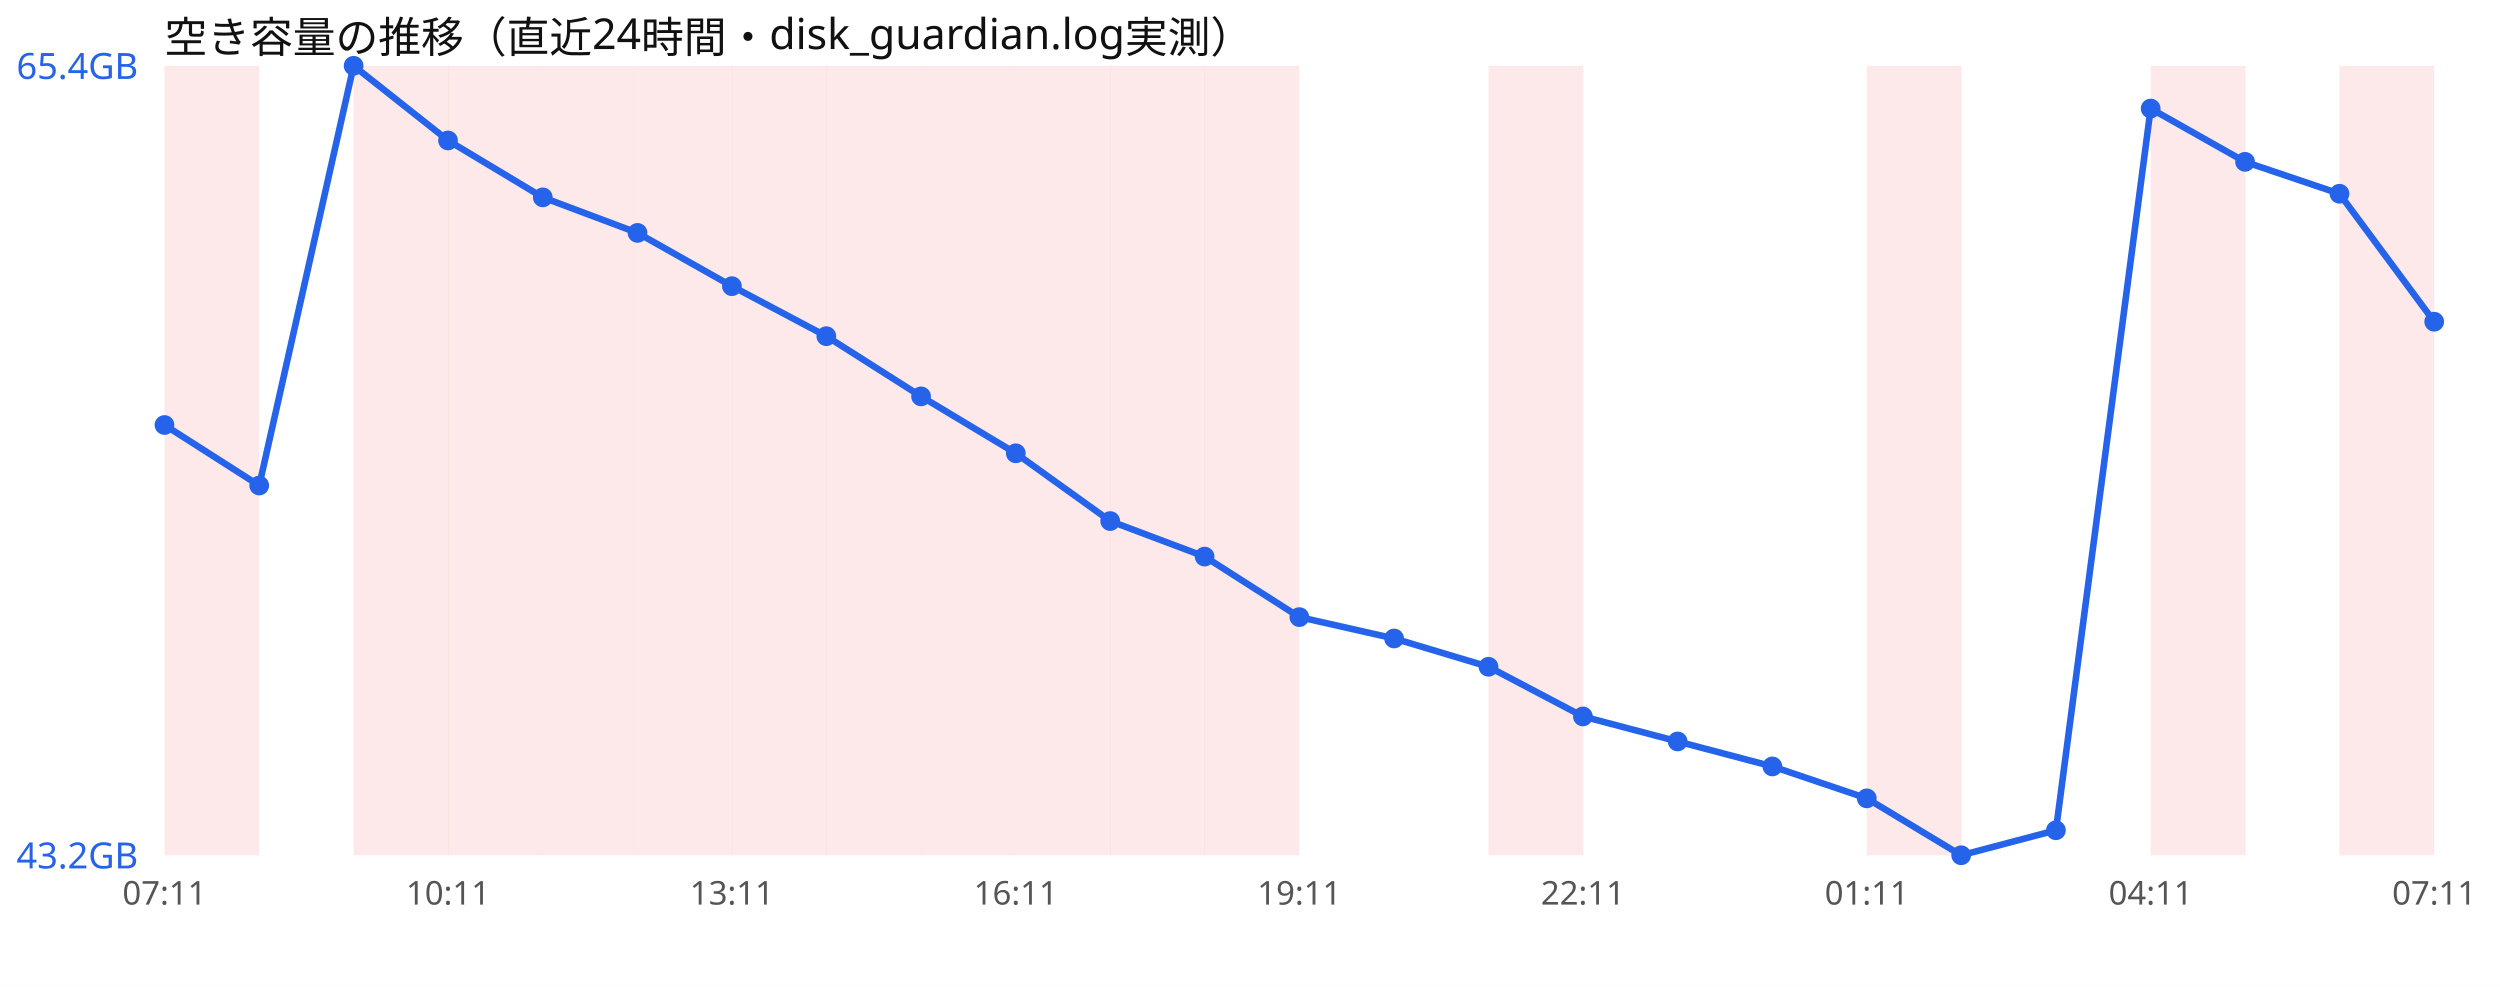
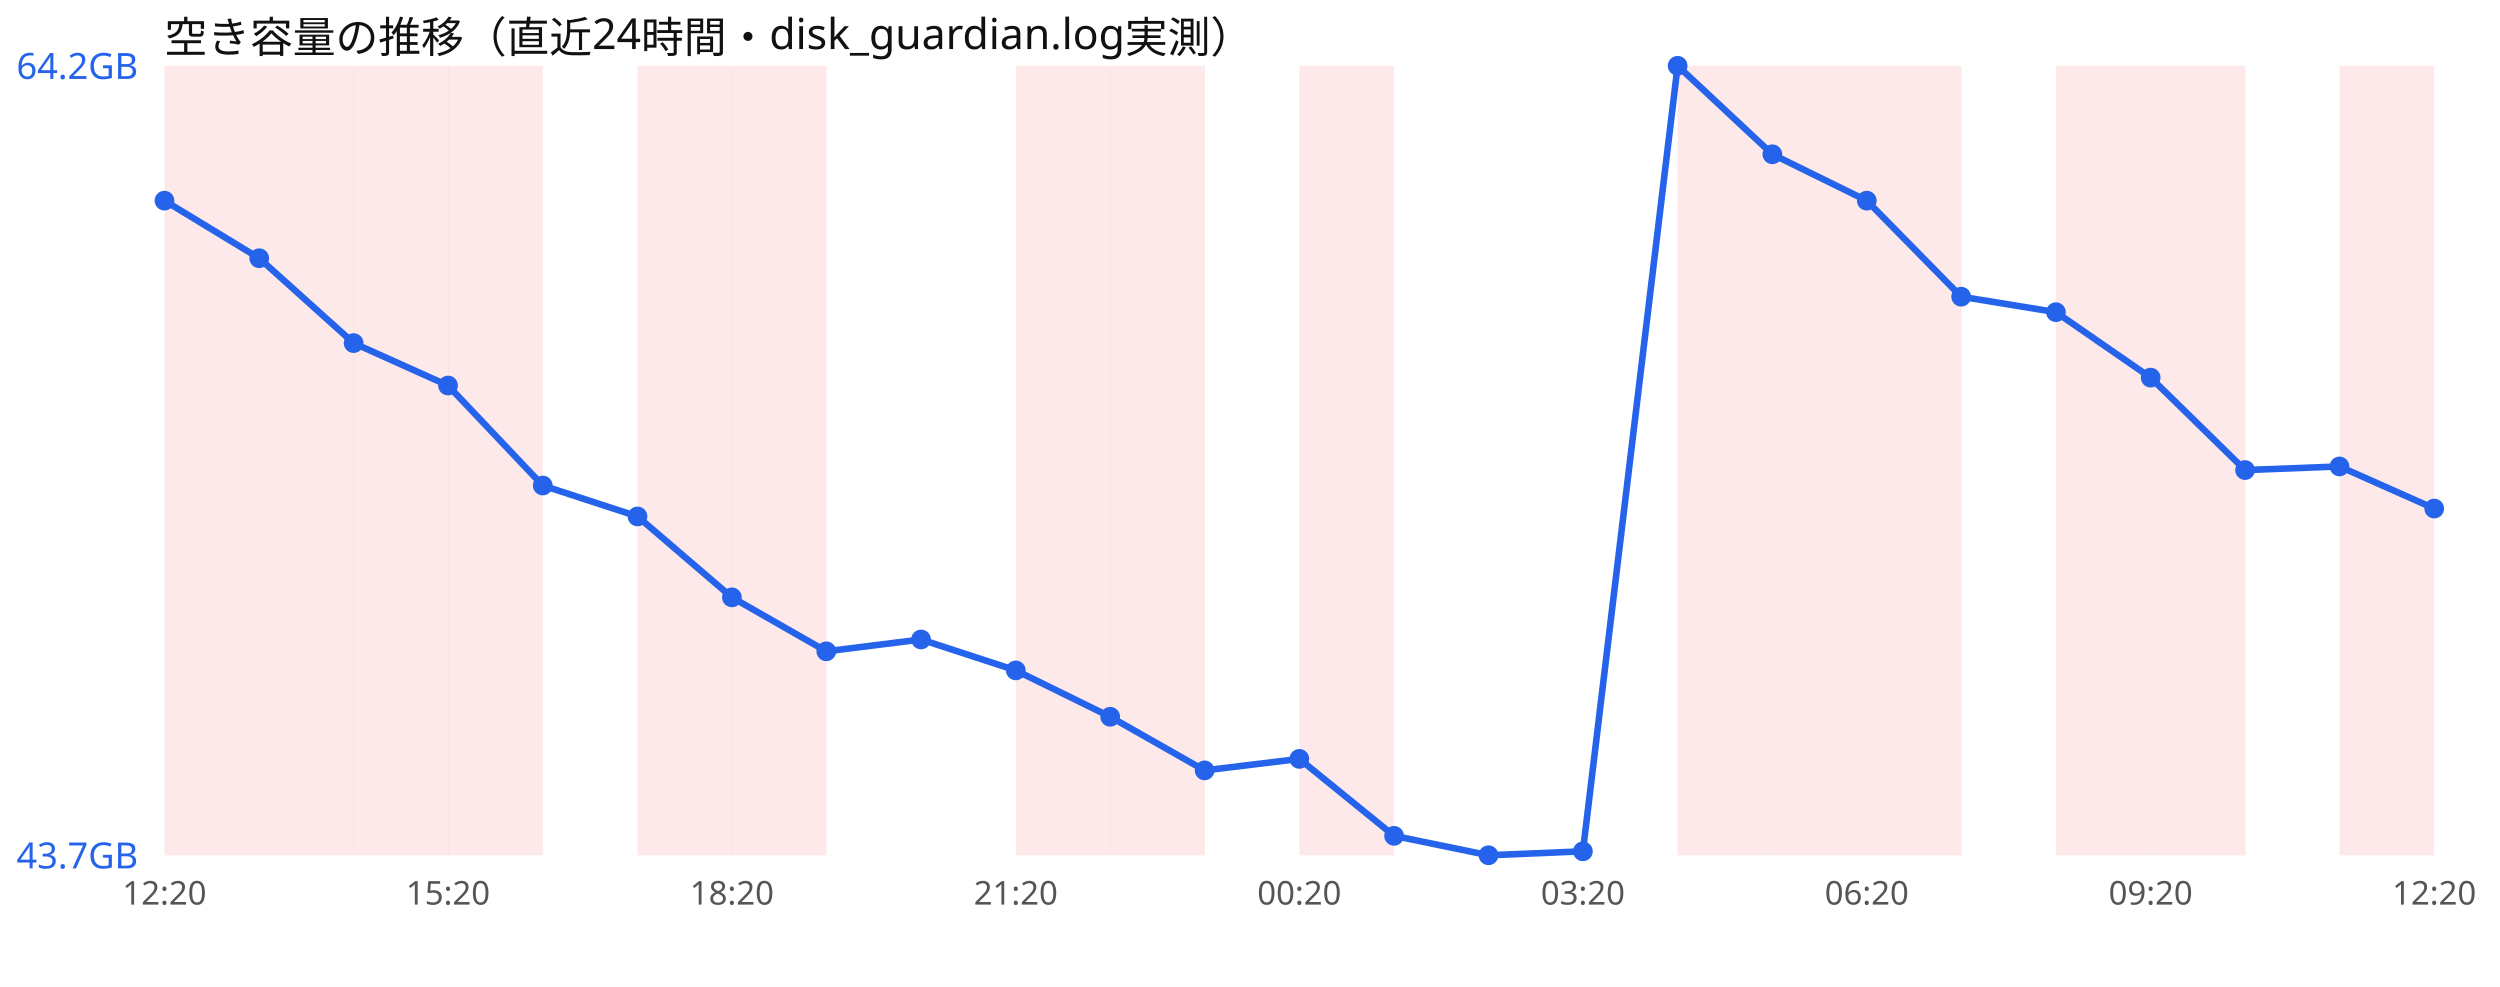
<svg xmlns="http://www.w3.org/2000/svg" width="760" height="300" viewBox="0 0 760 300" font-family="sans-serif">
  <rect width="760" height="300" fill="#ffffff" />
  <text x="50" y="16" font-size="13" fill="#111">空き容量の推移（直近24時間・disk_guardian.log実測）</text>
  <rect x="50.0" y="20" width="28.8" height="240" fill="#ef4444" opacity="0.12" />
+   <rect x="78.8" y="20" width="28.8" height="240" fill="#ef4444" opacity="0.12" />
  <rect x="107.5" y="20" width="28.8" height="240" fill="#ef4444" opacity="0.12" />
  <rect x="136.2" y="20" width="28.8" height="240" fill="#ef4444" opacity="0.12" />
-   <rect x="165.0" y="20" width="28.8" height="240" fill="#ef4444" opacity="0.12" />
  <rect x="193.8" y="20" width="28.8" height="240" fill="#ef4444" opacity="0.12" />
  <rect x="222.5" y="20" width="28.8" height="240" fill="#ef4444" opacity="0.12" />
-   <rect x="251.2" y="20" width="28.8" height="240" fill="#ef4444" opacity="0.12" />
-   <rect x="280.0" y="20" width="28.8" height="240" fill="#ef4444" opacity="0.12" />
  <rect x="308.8" y="20" width="28.8" height="240" fill="#ef4444" opacity="0.12" />
  <rect x="337.5" y="20" width="28.8" height="240" fill="#ef4444" opacity="0.12" />
-   <rect x="366.2" y="20" width="28.8" height="240" fill="#ef4444" opacity="0.12" />
-   <rect x="452.5" y="20" width="28.8" height="240" fill="#ef4444" opacity="0.12" />
+   <rect x="395.0" y="20" width="28.8" height="240" fill="#ef4444" opacity="0.12" />
+   <rect x="510.0" y="20" width="28.8" height="240" fill="#ef4444" opacity="0.12" />
+   <rect x="538.8" y="20" width="28.8" height="240" fill="#ef4444" opacity="0.12" />
  <rect x="567.5" y="20" width="28.8" height="240" fill="#ef4444" opacity="0.12" />
+   <rect x="625.0" y="20" width="28.8" height="240" fill="#ef4444" opacity="0.12" />
  <rect x="653.8" y="20" width="28.8" height="240" fill="#ef4444" opacity="0.12" />
  <rect x="711.2" y="20" width="28.8" height="240" fill="#ef4444" opacity="0.12" />
-   <polyline points="50.0,129.2 78.8,147.6 107.5,20.0 136.2,42.7 165.0,60.0 193.8,70.8 222.5,87.0 251.2,102.2 280.0,120.5 308.8,137.8 337.5,158.4 366.2,169.2 395.0,187.6 423.8,194.1 452.5,202.7 481.2,217.8 510.0,225.4 538.8,233.0 567.5,242.7 596.2,260.0 625.0,252.4 653.8,33.0 682.5,49.2 711.2,58.9 740.0,97.8" fill="none" stroke="#2563eb" stroke-width="2" />
-   <circle cx="50.0" cy="129.2" r="3" fill="#2563eb" />
-   <circle cx="78.8" cy="147.6" r="3" fill="#2563eb" />
-   <circle cx="107.5" cy="20.0" r="3" fill="#2563eb" />
-   <circle cx="136.2" cy="42.7" r="3" fill="#2563eb" />
-   <circle cx="165.0" cy="60.0" r="3" fill="#2563eb" />
-   <circle cx="193.8" cy="70.8" r="3" fill="#2563eb" />
-   <circle cx="222.5" cy="87.0" r="3" fill="#2563eb" />
-   <circle cx="251.2" cy="102.2" r="3" fill="#2563eb" />
-   <circle cx="280.0" cy="120.5" r="3" fill="#2563eb" />
-   <circle cx="308.8" cy="137.8" r="3" fill="#2563eb" />
-   <circle cx="337.5" cy="158.4" r="3" fill="#2563eb" />
-   <circle cx="366.2" cy="169.2" r="3" fill="#2563eb" />
-   <circle cx="395.0" cy="187.6" r="3" fill="#2563eb" />
-   <circle cx="423.8" cy="194.1" r="3" fill="#2563eb" />
-   <circle cx="452.5" cy="202.7" r="3" fill="#2563eb" />
-   <circle cx="481.2" cy="217.8" r="3" fill="#2563eb" />
-   <circle cx="510.0" cy="225.4" r="3" fill="#2563eb" />
-   <circle cx="538.8" cy="233.0" r="3" fill="#2563eb" />
-   <circle cx="567.5" cy="242.7" r="3" fill="#2563eb" />
-   <circle cx="596.2" cy="260.0" r="3" fill="#2563eb" />
-   <circle cx="625.0" cy="252.4" r="3" fill="#2563eb" />
-   <circle cx="653.8" cy="33.0" r="3" fill="#2563eb" />
-   <circle cx="682.5" cy="49.2" r="3" fill="#2563eb" />
-   <circle cx="711.2" cy="58.9" r="3" fill="#2563eb" />
-   <circle cx="740.0" cy="97.8" r="3" fill="#2563eb" />
-   <text x="5" y="24.0" font-size="11" fill="#2563eb">65.4GB</text>
-   <text x="5" y="264.0" font-size="11" fill="#2563eb">43.2GB</text>
-   <text x="50.0" y="275" font-size="10" fill="#555" text-anchor="middle">07:11</text>
-   <text x="136.2" y="275" font-size="10" fill="#555" text-anchor="middle">10:11</text>
-   <text x="222.5" y="275" font-size="10" fill="#555" text-anchor="middle">13:11</text>
-   <text x="308.8" y="275" font-size="10" fill="#555" text-anchor="middle">16:11</text>
-   <text x="395.0" y="275" font-size="10" fill="#555" text-anchor="middle">19:11</text>
-   <text x="481.2" y="275" font-size="10" fill="#555" text-anchor="middle">22:11</text>
-   <text x="567.5" y="275" font-size="10" fill="#555" text-anchor="middle">01:11</text>
-   <text x="653.8" y="275" font-size="10" fill="#555" text-anchor="middle">04:11</text>
-   <text x="740.0" y="275" font-size="10" fill="#555" text-anchor="middle">07:11</text>
+   <polyline points="50.0,61.0 78.8,78.5 107.5,104.3 136.2,117.2 165.0,147.6 193.8,157.0 222.5,181.6 251.2,198.0 280.0,194.4 308.8,203.8 337.5,217.9 366.2,234.2 395.0,230.7 423.8,254.1 452.5,260.0 481.2,258.8 510.0,20.0 538.8,46.9 567.5,61.0 596.2,90.2 625.0,94.9 653.8,114.8 682.5,142.9 711.2,141.8 740.0,154.6" fill="none" stroke="#2563eb" stroke-width="2" />
+   <circle cx="50.0" cy="61.0" r="3" fill="#2563eb" />
+   <circle cx="78.8" cy="78.5" r="3" fill="#2563eb" />
+   <circle cx="107.5" cy="104.3" r="3" fill="#2563eb" />
+   <circle cx="136.2" cy="117.2" r="3" fill="#2563eb" />
+   <circle cx="165.0" cy="147.6" r="3" fill="#2563eb" />
+   <circle cx="193.8" cy="157.0" r="3" fill="#2563eb" />
+   <circle cx="222.5" cy="181.6" r="3" fill="#2563eb" />
+   <circle cx="251.2" cy="198.0" r="3" fill="#2563eb" />
+   <circle cx="280.0" cy="194.4" r="3" fill="#2563eb" />
+   <circle cx="308.8" cy="203.8" r="3" fill="#2563eb" />
+   <circle cx="337.5" cy="217.9" r="3" fill="#2563eb" />
+   <circle cx="366.2" cy="234.2" r="3" fill="#2563eb" />
+   <circle cx="395.0" cy="230.7" r="3" fill="#2563eb" />
+   <circle cx="423.8" cy="254.1" r="3" fill="#2563eb" />
+   <circle cx="452.5" cy="260.0" r="3" fill="#2563eb" />
+   <circle cx="481.2" cy="258.8" r="3" fill="#2563eb" />
+   <circle cx="510.0" cy="20.0" r="3" fill="#2563eb" />
+   <circle cx="538.8" cy="46.9" r="3" fill="#2563eb" />
+   <circle cx="567.5" cy="61.0" r="3" fill="#2563eb" />
+   <circle cx="596.2" cy="90.2" r="3" fill="#2563eb" />
+   <circle cx="625.0" cy="94.9" r="3" fill="#2563eb" />
+   <circle cx="653.8" cy="114.8" r="3" fill="#2563eb" />
+   <circle cx="682.5" cy="142.9" r="3" fill="#2563eb" />
+   <circle cx="711.2" cy="141.8" r="3" fill="#2563eb" />
+   <circle cx="740.0" cy="154.6" r="3" fill="#2563eb" />
+   <text x="5" y="24.0" font-size="11" fill="#2563eb">64.2GB</text>
+   <text x="5" y="264.0" font-size="11" fill="#2563eb">43.7GB</text>
+   <text x="50.0" y="275" font-size="10" fill="#555" text-anchor="middle">12:20</text>
+   <text x="136.2" y="275" font-size="10" fill="#555" text-anchor="middle">15:20</text>
+   <text x="222.5" y="275" font-size="10" fill="#555" text-anchor="middle">18:20</text>
+   <text x="308.8" y="275" font-size="10" fill="#555" text-anchor="middle">21:20</text>
+   <text x="395.0" y="275" font-size="10" fill="#555" text-anchor="middle">00:20</text>
+   <text x="481.2" y="275" font-size="10" fill="#555" text-anchor="middle">03:20</text>
+   <text x="567.5" y="275" font-size="10" fill="#555" text-anchor="middle">06:20</text>
+   <text x="653.8" y="275" font-size="10" fill="#555" text-anchor="middle">09:20</text>
+   <text x="740.0" y="275" font-size="10" fill="#555" text-anchor="middle">12:20</text>
</svg>
